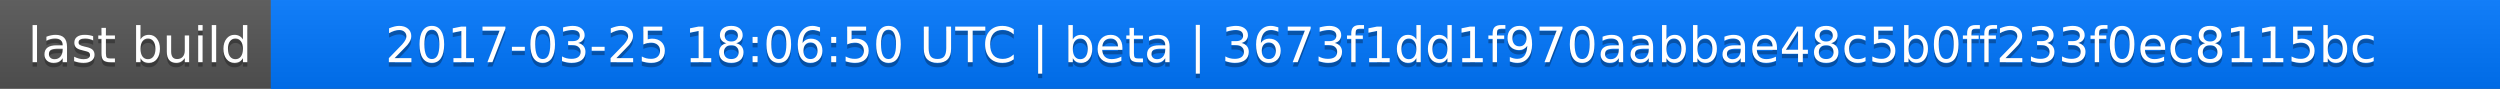
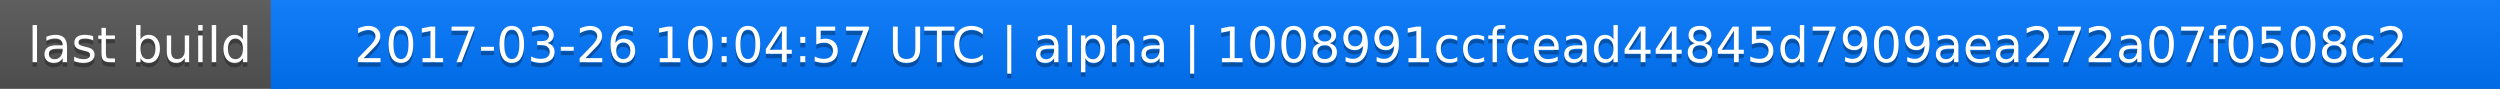
<svg xmlns="http://www.w3.org/2000/svg" width="563" height="20">
  <linearGradient id="a" x2="0" y2="100%">
    <stop offset="0" stop-color="#bbb" stop-opacity=".1" />
    <stop offset="1" stop-opacity=".1" />
  </linearGradient>
  <rect rx="0" width="563" height="20" fill="#555" />
  <rect rx="0" x="61" width="502" height="20" fill="#07f" />
  <path fill="#07f" d="M61 0h4v20h-4z" />
  <rect rx="0" width="563" height="20" fill="url(#a)" />
  <g fill="#fff" text-anchor="middle" font-family="DejaVu Sans,Verdana,Geneva,sans-serif" font-size="11">
    <text x="31.5" y="15" fill="#010101" fill-opacity=".3">last build</text>
    <text x="31.5" y="14">last build</text>
-     <text x="311" y="15" fill="#010101" fill-opacity=".3">2017-03-25 18:06:50 UTC | beta | 3673f1dd1f970aabbae48c5b0ff233f0ec8115bc</text>
-     <text x="311" y="14">2017-03-25 18:06:50 UTC | beta | 3673f1dd1f970aabbae48c5b0ff233f0ec8115bc</text>
+     <text x="311" y="15" fill="#010101" fill-opacity=".3">2017-03-26 10:04:57 UTC | alpha | 1008991ccfcead44845d7909aea272a07f0508c2</text>
+     <text x="311" y="14">2017-03-26 10:04:57 UTC | alpha | 1008991ccfcead44845d7909aea272a07f0508c2</text>
  </g>
</svg>
